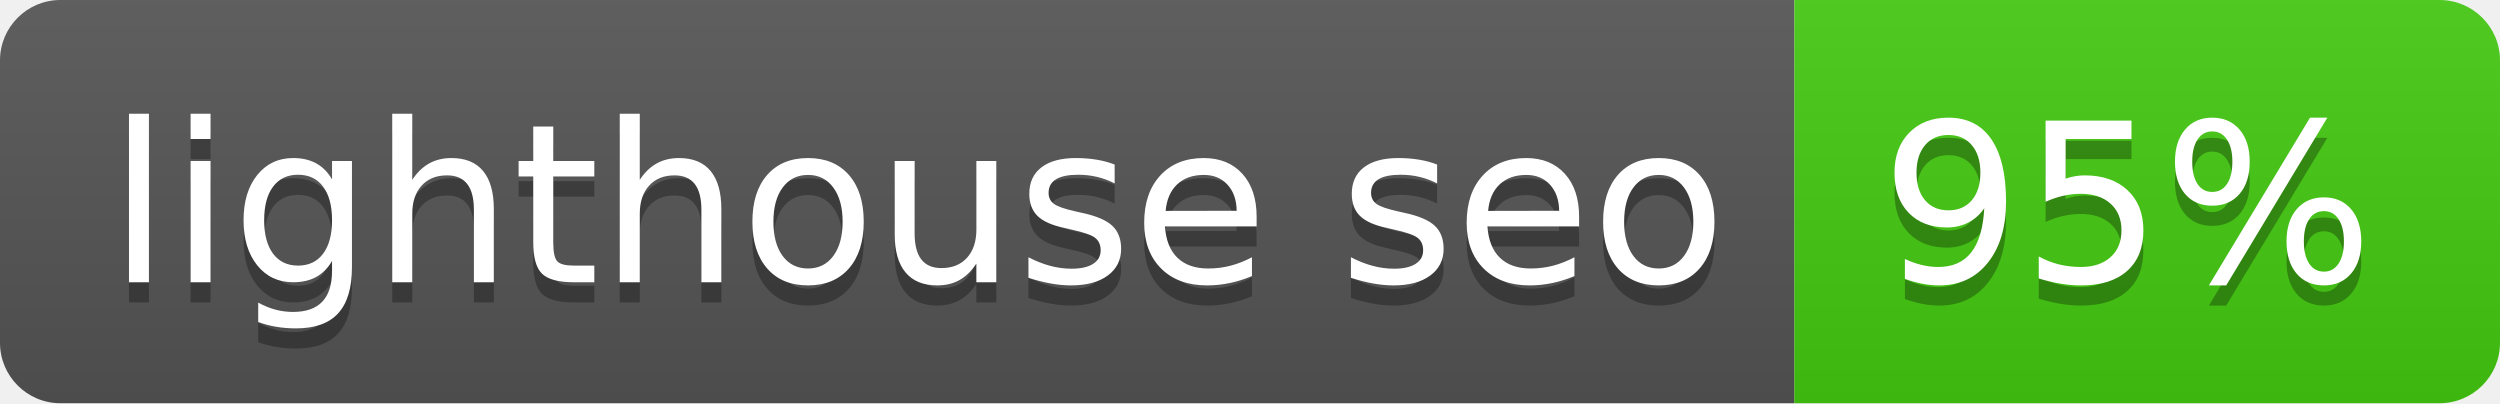
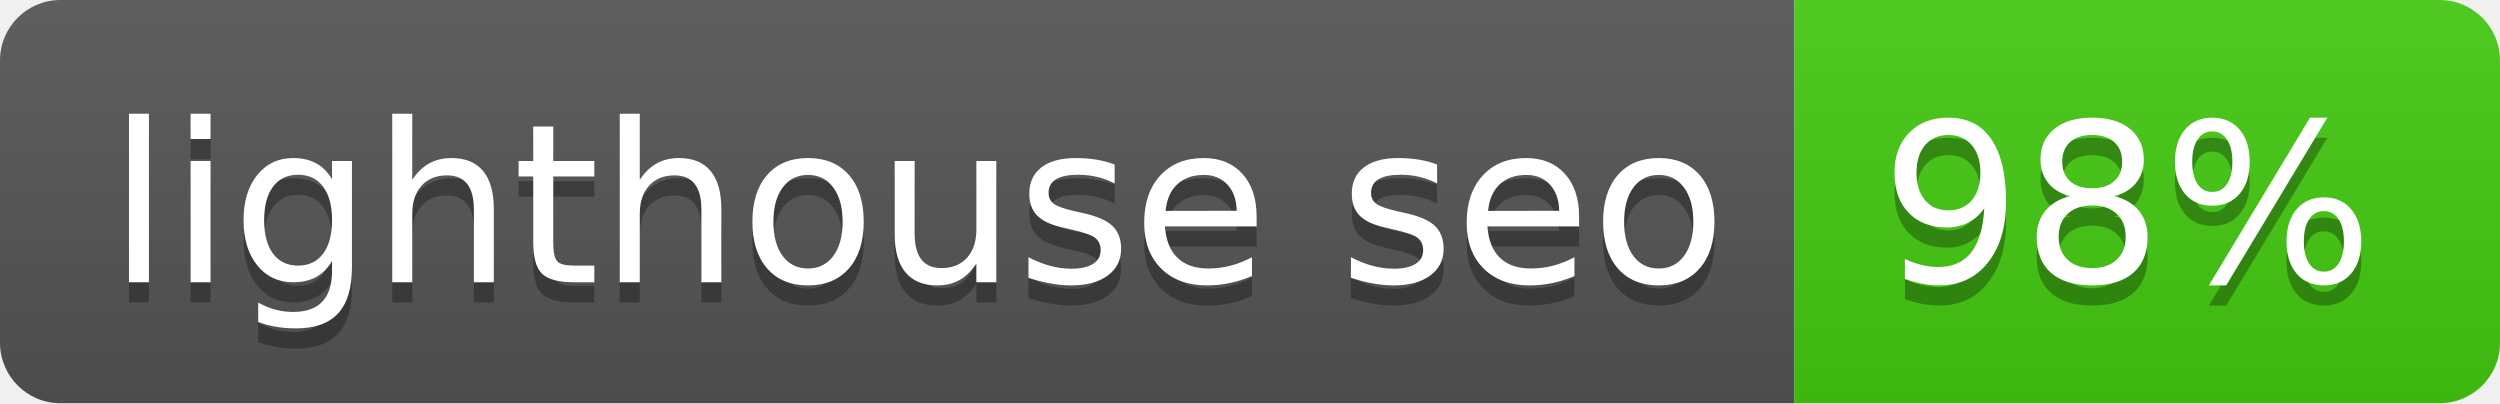
- <svg xmlns="http://www.w3.org/2000/svg" width="124" height="20" role="img" aria-label="lighthouse seo: 95%">
+ <svg xmlns="http://www.w3.org/2000/svg" width="124" height="20" role="img" aria-label="lighthouse seo: 98%">
  <linearGradient id="s" x2="0" y2="100%">
    <stop offset="0" stop-color="#bbb" stop-opacity=".1" />
    <stop offset="1" stop-opacity=".1" />
  </linearGradient>
  <clipPath id="r">
    <rect width="124" height="20" rx="3" fill="#fff" />
  </clipPath>
  <g clip-path="url(#r)">
    <rect width="89" height="20" fill="#555" />
    <rect x="89" width="35" height="20" fill="#4c1" />
    <rect width="124" height="20" fill="url(#s)" />
  </g>
  <g fill="#fff" text-anchor="middle" font-family="Verdana,Geneva,DejaVu Sans,sans-serif" text-rendering="geometricPrecision" font-size="110">
    <text aria-hidden="true" x="455" y="150" fill="#010101" fill-opacity=".3" transform="scale(.1)" textLength="790">lighthouse seo</text>
    <text x="455" y="140" transform="scale(.1)" fill="#fff" textLength="790">lighthouse seo</text>
-     <text aria-hidden="true" x="1055" y="150" fill="#010101" fill-opacity=".3" transform="scale(.1)" textLength="250">95%</text>
-     <text x="1055" y="140" transform="scale(.1)" fill="#fff" textLength="250">95%</text>
+     <text aria-hidden="true" x="1055" y="150" fill="#010101" fill-opacity=".3" transform="scale(.1)" textLength="250">98%</text>
+     <text x="1055" y="140" transform="scale(.1)" fill="#fff" textLength="250">98%</text>
  </g>
</svg>
